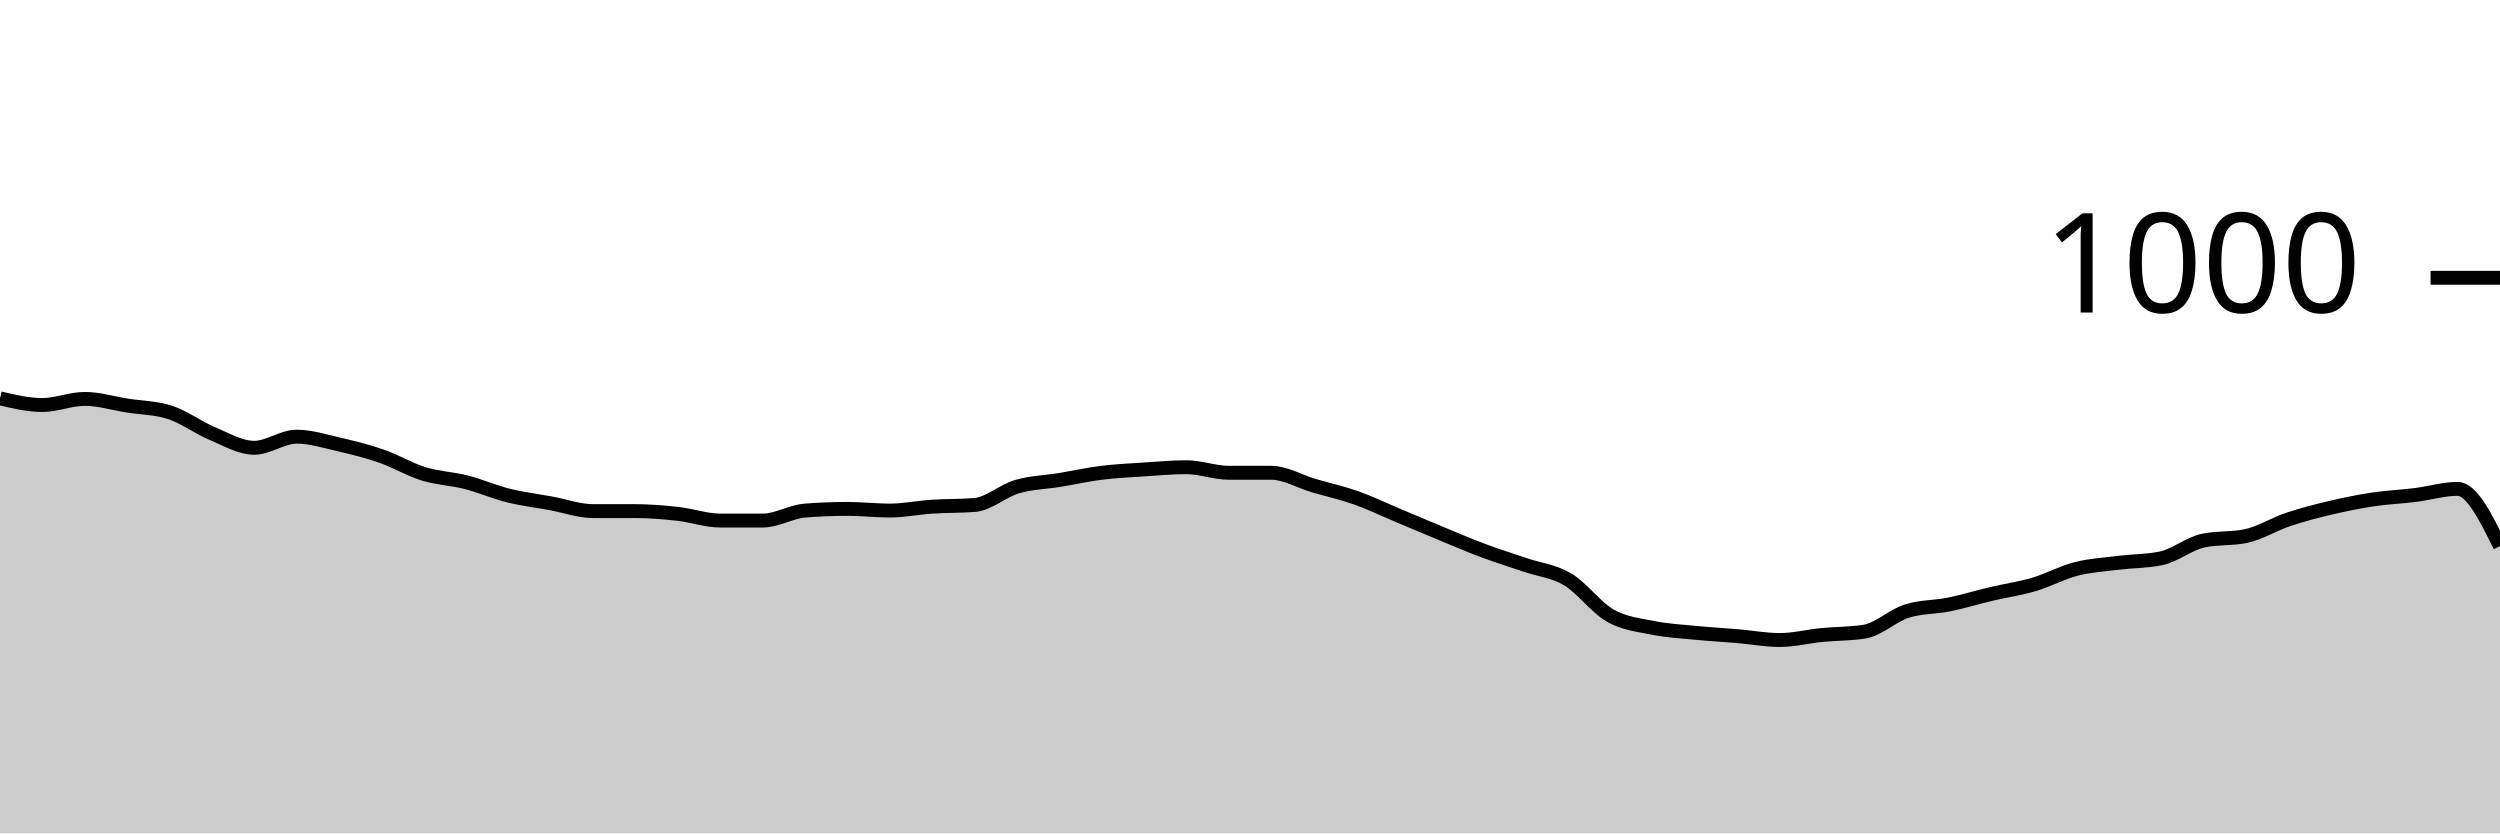
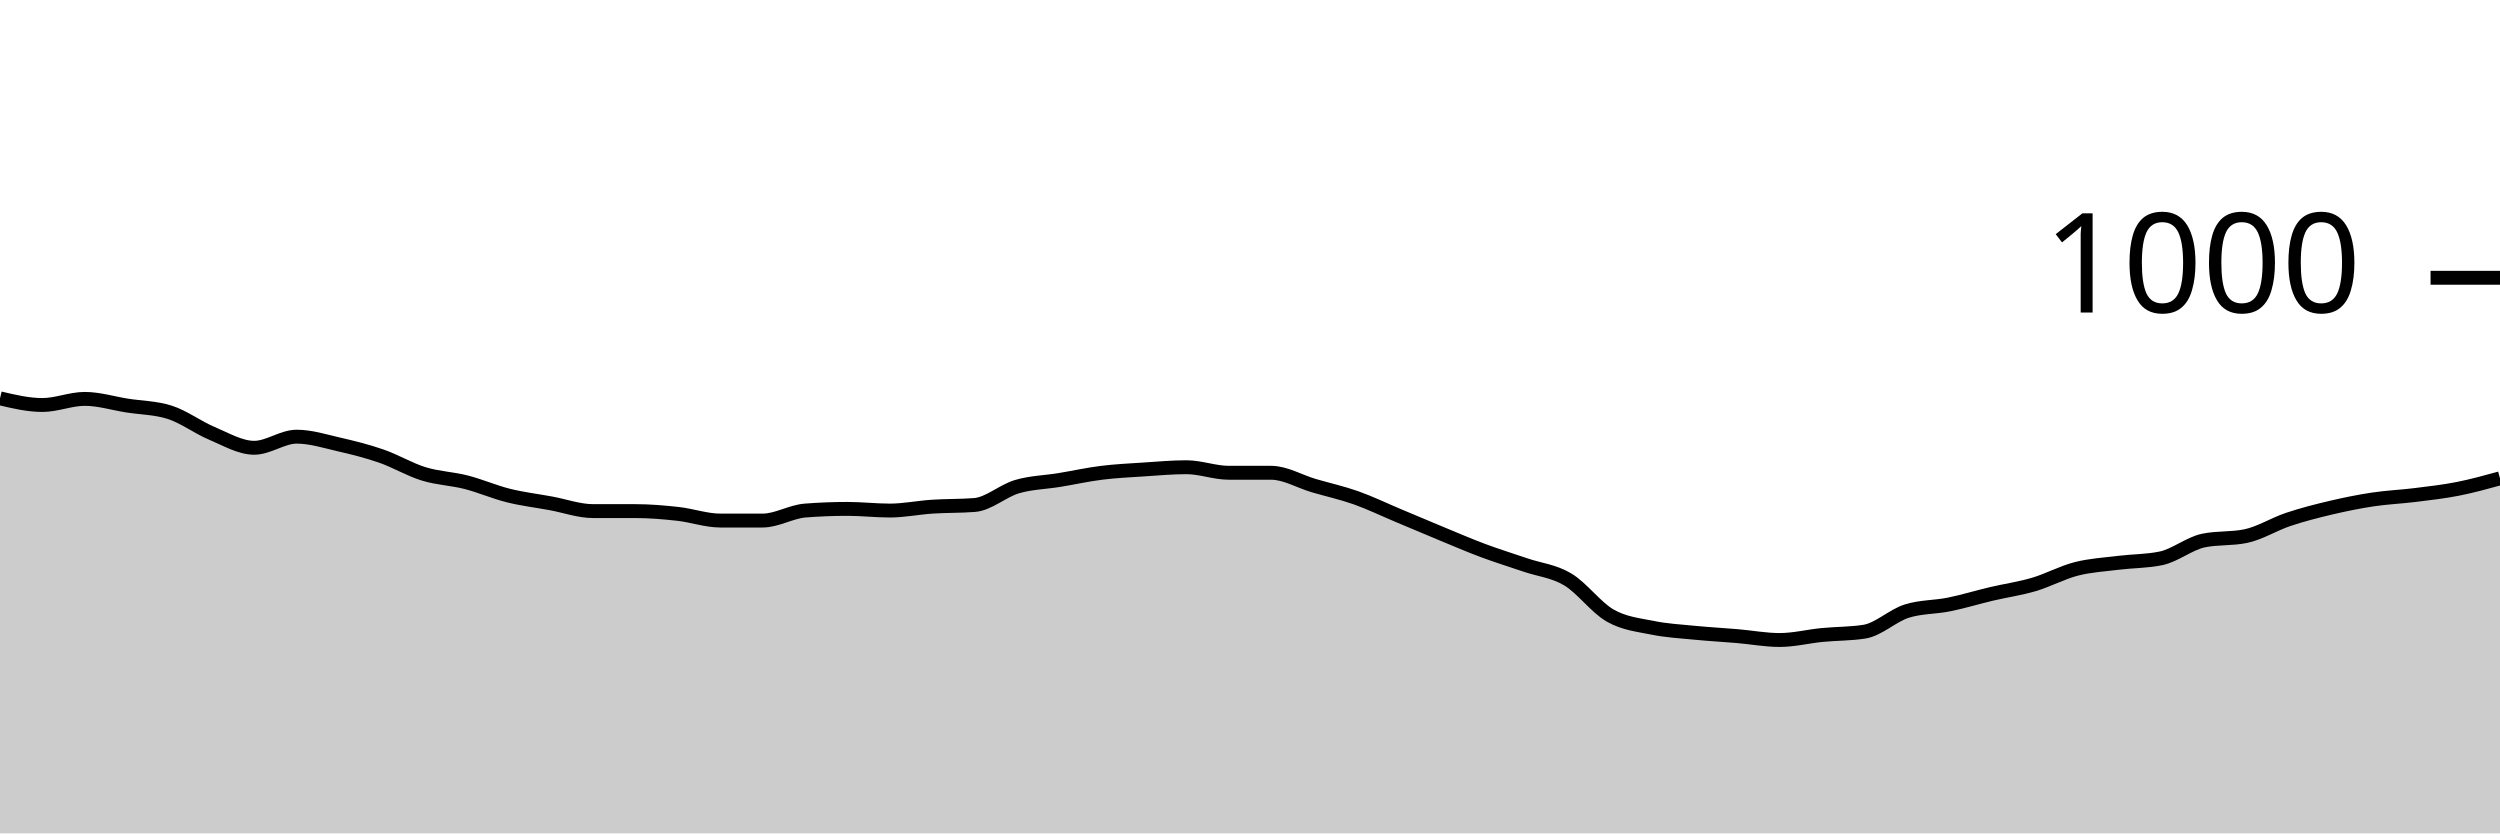
<svg xmlns="http://www.w3.org/2000/svg" viewBox="0 0 180 60">
  <g transform="translate(0,20)">
-     <path class="area" fill="rgba(0, 0, 0, 0.2)" d="M0,8.68C1.017,8.92,2.034,9.16,3.051,9.16C4.068,9.16,5.085,8.72,6.102,8.72C7.119,8.72,8.136,9.04,9.153,9.2C10.169,9.36,11.186,9.36,12.203,9.68C13.22,10,14.237,10.773,15.254,11.2C16.271,11.627,17.288,12.24,18.305,12.24C19.322,12.24,20.339,11.44,21.356,11.44C22.373,11.44,23.39,11.767,24.407,12C25.424,12.233,26.441,12.487,27.458,12.84C28.475,13.193,29.492,13.807,30.508,14.12C31.525,14.433,32.542,14.46,33.559,14.72C34.576,14.98,35.593,15.427,36.61,15.68C37.627,15.933,38.644,16.053,39.661,16.24C40.678,16.427,41.695,16.8,42.712,16.8C43.729,16.8,44.746,16.8,45.763,16.8C46.78,16.8,47.797,16.887,48.814,17C49.831,17.113,50.847,17.48,51.864,17.48C52.881,17.48,53.898,17.48,54.915,17.48C55.932,17.48,56.949,16.84,57.966,16.76C58.983,16.68,60,16.64,61.017,16.64C62.034,16.64,63.051,16.76,64.068,16.76C65.085,16.76,66.102,16.547,67.119,16.48C68.136,16.413,69.153,16.44,70.169,16.36C71.186,16.28,72.203,15.34,73.22,15.04C74.237,14.74,75.254,14.727,76.271,14.56C77.288,14.393,78.305,14.167,79.322,14.04C80.339,13.913,81.356,13.867,82.373,13.8C83.39,13.733,84.407,13.64,85.424,13.64C86.441,13.64,87.458,14.04,88.475,14.04C89.492,14.04,90.508,14.04,91.525,14.04C92.542,14.04,93.559,14.66,94.576,14.96C95.593,15.26,96.61,15.48,97.627,15.84C98.644,16.2,99.661,16.693,100.678,17.12C101.695,17.547,102.712,17.98,103.729,18.4C104.746,18.82,105.763,19.26,106.78,19.64C107.797,20.02,108.814,20.333,109.831,20.68C110.847,21.027,111.864,21.113,112.881,21.72C113.898,22.327,114.915,23.74,115.932,24.32C116.949,24.9,117.966,24.993,118.983,25.2C120,25.407,121.017,25.46,122.034,25.56C123.051,25.66,124.068,25.713,125.085,25.8C126.102,25.887,127.119,26.08,128.136,26.08C129.153,26.08,130.169,25.82,131.186,25.72C132.203,25.62,133.22,25.64,134.237,25.48C135.254,25.32,136.271,24.32,137.288,24C138.305,23.68,139.322,23.727,140.339,23.52C141.356,23.313,142.373,23,143.39,22.76C144.407,22.52,145.424,22.38,146.441,22.08C147.458,21.78,148.475,21.22,149.492,20.96C150.508,20.7,151.525,20.647,152.542,20.52C153.559,20.393,154.576,20.413,155.593,20.2C156.61,19.987,157.627,19.133,158.644,18.92C159.661,18.707,160.678,18.813,161.695,18.6C162.712,18.387,163.729,17.74,164.746,17.4C165.763,17.06,166.78,16.8,167.797,16.56C168.814,16.32,169.831,16.113,170.847,15.96C171.864,15.807,172.881,15.767,173.898,15.64C174.915,15.513,175.932,15.2,176.949,15.2C177.966,15.2,178.983,17.26,180,19.32L180,40C178.983,40,177.966,40,176.949,40C175.932,40,174.915,40,173.898,40C172.881,40,171.864,40,170.847,40C169.831,40,168.814,40,167.797,40C166.78,40,165.763,40,164.746,40C163.729,40,162.712,40,161.695,40C160.678,40,159.661,40,158.644,40C157.627,40,156.61,40,155.593,40C154.576,40,153.559,40,152.542,40C151.525,40,150.508,40,149.492,40C148.475,40,147.458,40,146.441,40C145.424,40,144.407,40,143.39,40C142.373,40,141.356,40,140.339,40C139.322,40,138.305,40,137.288,40C136.271,40,135.254,40,134.237,40C133.22,40,132.203,40,131.186,40C130.169,40,129.153,40,128.136,40C127.119,40,126.102,40,125.085,40C124.068,40,123.051,40,122.034,40C121.017,40,120,40,118.983,40C117.966,40,116.949,40,115.932,40C114.915,40,113.898,40,112.881,40C111.864,40,110.847,40,109.831,40C108.814,40,107.797,40,106.78,40C105.763,40,104.746,40,103.729,40C102.712,40,101.695,40,100.678,40C99.661,40,98.644,40,97.627,40C96.61,40,95.593,40,94.576,40C93.559,40,92.542,40,91.525,40C90.508,40,89.492,40,88.475,40C87.458,40,86.441,40,85.424,40C84.407,40,83.39,40,82.373,40C81.356,40,80.339,40,79.322,40C78.305,40,77.288,40,76.271,40C75.254,40,74.237,40,73.22,40C72.203,40,71.186,40,70.169,40C69.153,40,68.136,40,67.119,40C66.102,40,65.085,40,64.068,40C63.051,40,62.034,40,61.017,40C60,40,58.983,40,57.966,40C56.949,40,55.932,40,54.915,40C53.898,40,52.881,40,51.864,40C50.847,40,49.831,40,48.814,40C47.797,40,46.78,40,45.763,40C44.746,40,43.729,40,42.712,40C41.695,40,40.678,40,39.661,40C38.644,40,37.627,40,36.61,40C35.593,40,34.576,40,33.559,40C32.542,40,31.525,40,30.508,40C29.492,40,28.475,40,27.458,40C26.441,40,25.424,40,24.407,40C23.39,40,22.373,40,21.356,40C20.339,40,19.322,40,18.305,40C17.288,40,16.271,40,15.254,40C14.237,40,13.22,40,12.203,40C11.186,40,10.169,40,9.153,40C8.136,40,7.119,40,6.102,40C5.085,40,4.068,40,3.051,40C2.034,40,1.017,40,0,40Z" />
-     <path class="line" stroke="black" fill="none" d="M0,8.68C1.017,8.92,2.034,9.16,3.051,9.16C4.068,9.16,5.085,8.72,6.102,8.72C7.119,8.72,8.136,9.04,9.153,9.2C10.169,9.36,11.186,9.36,12.203,9.68C13.22,10,14.237,10.773,15.254,11.2C16.271,11.627,17.288,12.24,18.305,12.24C19.322,12.24,20.339,11.44,21.356,11.44C22.373,11.44,23.39,11.767,24.407,12C25.424,12.233,26.441,12.487,27.458,12.84C28.475,13.193,29.492,13.807,30.508,14.12C31.525,14.433,32.542,14.46,33.559,14.72C34.576,14.98,35.593,15.427,36.61,15.68C37.627,15.933,38.644,16.053,39.661,16.24C40.678,16.427,41.695,16.8,42.712,16.8C43.729,16.8,44.746,16.8,45.763,16.8C46.78,16.8,47.797,16.887,48.814,17C49.831,17.113,50.847,17.48,51.864,17.48C52.881,17.48,53.898,17.48,54.915,17.48C55.932,17.48,56.949,16.84,57.966,16.76C58.983,16.68,60,16.64,61.017,16.64C62.034,16.64,63.051,16.76,64.068,16.76C65.085,16.76,66.102,16.547,67.119,16.48C68.136,16.413,69.153,16.44,70.169,16.36C71.186,16.28,72.203,15.34,73.22,15.04C74.237,14.74,75.254,14.727,76.271,14.56C77.288,14.393,78.305,14.167,79.322,14.04C80.339,13.913,81.356,13.867,82.373,13.8C83.39,13.733,84.407,13.64,85.424,13.64C86.441,13.64,87.458,14.04,88.475,14.04C89.492,14.04,90.508,14.04,91.525,14.04C92.542,14.04,93.559,14.66,94.576,14.96C95.593,15.26,96.61,15.48,97.627,15.84C98.644,16.2,99.661,16.693,100.678,17.12C101.695,17.547,102.712,17.98,103.729,18.4C104.746,18.82,105.763,19.26,106.78,19.64C107.797,20.02,108.814,20.333,109.831,20.68C110.847,21.027,111.864,21.113,112.881,21.72C113.898,22.327,114.915,23.74,115.932,24.32C116.949,24.9,117.966,24.993,118.983,25.2C120,25.407,121.017,25.46,122.034,25.56C123.051,25.66,124.068,25.713,125.085,25.8C126.102,25.887,127.119,26.08,128.136,26.08C129.153,26.08,130.169,25.82,131.186,25.72C132.203,25.62,133.22,25.64,134.237,25.48C135.254,25.32,136.271,24.32,137.288,24C138.305,23.68,139.322,23.727,140.339,23.52C141.356,23.313,142.373,23,143.39,22.76C144.407,22.52,145.424,22.38,146.441,22.08C147.458,21.78,148.475,21.22,149.492,20.96C150.508,20.7,151.525,20.647,152.542,20.52C153.559,20.393,154.576,20.413,155.593,20.2C156.61,19.987,157.627,19.133,158.644,18.92C159.661,18.707,160.678,18.813,161.695,18.6C162.712,18.387,163.729,17.74,164.746,17.4C165.763,17.06,166.78,16.8,167.797,16.56C168.814,16.32,169.831,16.113,170.847,15.96C171.864,15.807,172.881,15.767,173.898,15.64C174.915,15.513,175.932,15.2,176.949,15.2C177.966,15.2,178.983,17.26,180,19.32" />
+     <path class="area" fill="rgba(0, 0, 0, 0.2)" d="M0,8.68C1.017,8.92,2.034,9.16,3.051,9.16C4.068,9.16,5.085,8.72,6.102,8.72C7.119,8.72,8.136,9.04,9.153,9.2C10.169,9.36,11.186,9.36,12.203,9.68C13.22,10,14.237,10.773,15.254,11.2C16.271,11.627,17.288,12.24,18.305,12.24C19.322,12.24,20.339,11.44,21.356,11.44C22.373,11.44,23.39,11.767,24.407,12C25.424,12.233,26.441,12.487,27.458,12.84C28.475,13.193,29.492,13.807,30.508,14.12C31.525,14.433,32.542,14.46,33.559,14.72C34.576,14.98,35.593,15.427,36.61,15.68C37.627,15.933,38.644,16.053,39.661,16.24C40.678,16.427,41.695,16.8,42.712,16.8C43.729,16.8,44.746,16.8,45.763,16.8C46.78,16.8,47.797,16.887,48.814,17C49.831,17.113,50.847,17.48,51.864,17.48C52.881,17.48,53.898,17.48,54.915,17.48C55.932,17.48,56.949,16.84,57.966,16.76C58.983,16.68,60,16.64,61.017,16.64C62.034,16.64,63.051,16.76,64.068,16.76C65.085,16.76,66.102,16.547,67.119,16.48C68.136,16.413,69.153,16.44,70.169,16.36C71.186,16.28,72.203,15.34,73.22,15.04C74.237,14.74,75.254,14.727,76.271,14.56C77.288,14.393,78.305,14.167,79.322,14.04C80.339,13.913,81.356,13.867,82.373,13.8C83.39,13.733,84.407,13.64,85.424,13.64C86.441,13.64,87.458,14.04,88.475,14.04C89.492,14.04,90.508,14.04,91.525,14.04C92.542,14.04,93.559,14.66,94.576,14.96C95.593,15.26,96.61,15.48,97.627,15.84C98.644,16.2,99.661,16.693,100.678,17.12C101.695,17.547,102.712,17.98,103.729,18.4C104.746,18.82,105.763,19.26,106.78,19.64C107.797,20.02,108.814,20.333,109.831,20.68C110.847,21.027,111.864,21.113,112.881,21.72C113.898,22.327,114.915,23.74,115.932,24.32C116.949,24.9,117.966,24.993,118.983,25.2C120,25.407,121.017,25.46,122.034,25.56C123.051,25.66,124.068,25.713,125.085,25.8C126.102,25.887,127.119,26.08,128.136,26.08C129.153,26.08,130.169,25.82,131.186,25.72C132.203,25.62,133.22,25.64,134.237,25.48C135.254,25.32,136.271,24.32,137.288,24C138.305,23.68,139.322,23.727,140.339,23.52C141.356,23.313,142.373,23,143.39,22.76C144.407,22.52,145.424,22.38,146.441,22.08C147.458,21.78,148.475,21.22,149.492,20.96C150.508,20.7,151.525,20.647,152.542,20.52C153.559,20.393,154.576,20.413,155.593,20.2C156.61,19.987,157.627,19.133,158.644,18.92C159.661,18.707,160.678,18.813,161.695,18.6C162.712,18.387,163.729,17.74,164.746,17.4C165.763,17.06,166.78,16.8,167.797,16.56C168.814,16.32,169.831,16.113,170.847,15.96C171.864,15.807,172.881,15.767,173.898,15.64C174.915,15.513,175.932,15.4,176.949,15.2C177.966,15,178.983,14.72,180,14.44L180,40C178.983,40,177.966,40,176.949,40C175.932,40,174.915,40,173.898,40C172.881,40,171.864,40,170.847,40C169.831,40,168.814,40,167.797,40C166.78,40,165.763,40,164.746,40C163.729,40,162.712,40,161.695,40C160.678,40,159.661,40,158.644,40C157.627,40,156.61,40,155.593,40C154.576,40,153.559,40,152.542,40C151.525,40,150.508,40,149.492,40C148.475,40,147.458,40,146.441,40C145.424,40,144.407,40,143.39,40C142.373,40,141.356,40,140.339,40C139.322,40,138.305,40,137.288,40C136.271,40,135.254,40,134.237,40C133.22,40,132.203,40,131.186,40C130.169,40,129.153,40,128.136,40C127.119,40,126.102,40,125.085,40C124.068,40,123.051,40,122.034,40C121.017,40,120,40,118.983,40C117.966,40,116.949,40,115.932,40C114.915,40,113.898,40,112.881,40C111.864,40,110.847,40,109.831,40C108.814,40,107.797,40,106.78,40C105.763,40,104.746,40,103.729,40C102.712,40,101.695,40,100.678,40C99.661,40,98.644,40,97.627,40C96.61,40,95.593,40,94.576,40C93.559,40,92.542,40,91.525,40C90.508,40,89.492,40,88.475,40C87.458,40,86.441,40,85.424,40C84.407,40,83.39,40,82.373,40C81.356,40,80.339,40,79.322,40C78.305,40,77.288,40,76.271,40C75.254,40,74.237,40,73.22,40C72.203,40,71.186,40,70.169,40C69.153,40,68.136,40,67.119,40C66.102,40,65.085,40,64.068,40C63.051,40,62.034,40,61.017,40C60,40,58.983,40,57.966,40C56.949,40,55.932,40,54.915,40C53.898,40,52.881,40,51.864,40C50.847,40,49.831,40,48.814,40C47.797,40,46.78,40,45.763,40C44.746,40,43.729,40,42.712,40C41.695,40,40.678,40,39.661,40C38.644,40,37.627,40,36.61,40C35.593,40,34.576,40,33.559,40C32.542,40,31.525,40,30.508,40C29.492,40,28.475,40,27.458,40C26.441,40,25.424,40,24.407,40C23.39,40,22.373,40,21.356,40C20.339,40,19.322,40,18.305,40C17.288,40,16.271,40,15.254,40C14.237,40,13.22,40,12.203,40C11.186,40,10.169,40,9.153,40C8.136,40,7.119,40,6.102,40C5.085,40,4.068,40,3.051,40C2.034,40,1.017,40,0,40Z" />
+     <path class="line" stroke="black" fill="none" d="M0,8.68C1.017,8.92,2.034,9.16,3.051,9.16C4.068,9.16,5.085,8.72,6.102,8.72C7.119,8.72,8.136,9.04,9.153,9.2C10.169,9.36,11.186,9.36,12.203,9.68C13.22,10,14.237,10.773,15.254,11.2C16.271,11.627,17.288,12.24,18.305,12.24C19.322,12.24,20.339,11.44,21.356,11.44C22.373,11.44,23.39,11.767,24.407,12C25.424,12.233,26.441,12.487,27.458,12.84C28.475,13.193,29.492,13.807,30.508,14.12C31.525,14.433,32.542,14.46,33.559,14.72C34.576,14.98,35.593,15.427,36.61,15.68C37.627,15.933,38.644,16.053,39.661,16.24C40.678,16.427,41.695,16.8,42.712,16.8C43.729,16.8,44.746,16.8,45.763,16.8C46.78,16.8,47.797,16.887,48.814,17C49.831,17.113,50.847,17.48,51.864,17.48C52.881,17.48,53.898,17.48,54.915,17.48C55.932,17.48,56.949,16.84,57.966,16.76C58.983,16.68,60,16.64,61.017,16.64C62.034,16.64,63.051,16.76,64.068,16.76C65.085,16.76,66.102,16.547,67.119,16.48C68.136,16.413,69.153,16.44,70.169,16.36C71.186,16.28,72.203,15.34,73.22,15.04C74.237,14.74,75.254,14.727,76.271,14.56C77.288,14.393,78.305,14.167,79.322,14.04C80.339,13.913,81.356,13.867,82.373,13.8C83.39,13.733,84.407,13.64,85.424,13.64C86.441,13.64,87.458,14.04,88.475,14.04C89.492,14.04,90.508,14.04,91.525,14.04C92.542,14.04,93.559,14.66,94.576,14.96C95.593,15.26,96.61,15.48,97.627,15.84C98.644,16.2,99.661,16.693,100.678,17.12C101.695,17.547,102.712,17.98,103.729,18.4C104.746,18.82,105.763,19.26,106.78,19.64C107.797,20.02,108.814,20.333,109.831,20.68C110.847,21.027,111.864,21.113,112.881,21.72C113.898,22.327,114.915,23.74,115.932,24.32C116.949,24.9,117.966,24.993,118.983,25.2C120,25.407,121.017,25.46,122.034,25.56C123.051,25.66,124.068,25.713,125.085,25.8C126.102,25.887,127.119,26.08,128.136,26.08C129.153,26.08,130.169,25.82,131.186,25.72C132.203,25.62,133.22,25.64,134.237,25.48C135.254,25.32,136.271,24.32,137.288,24C138.305,23.68,139.322,23.727,140.339,23.52C141.356,23.313,142.373,23,143.39,22.76C144.407,22.52,145.424,22.38,146.441,22.08C147.458,21.78,148.475,21.22,149.492,20.96C150.508,20.7,151.525,20.647,152.542,20.52C153.559,20.393,154.576,20.413,155.593,20.2C156.61,19.987,157.627,19.133,158.644,18.92C159.661,18.707,160.678,18.813,161.695,18.6C162.712,18.387,163.729,17.74,164.746,17.4C165.763,17.06,166.78,16.8,167.797,16.56C168.814,16.32,169.831,16.113,170.847,15.96C171.864,15.807,172.881,15.767,173.898,15.64C174.915,15.513,175.932,15.4,176.949,15.2C177.966,15,178.983,14.72,180,14.44" />
    <path class="axis-ceiling" stroke-width="1" stroke="black" fill="none" d="M175,0L180,0" />
    <text class="axis-ceiling-label" font-family="sans-serif" text-anchor="end" font-size="10px" x="170" y="2.5">1000</text>
  </g>
</svg>
